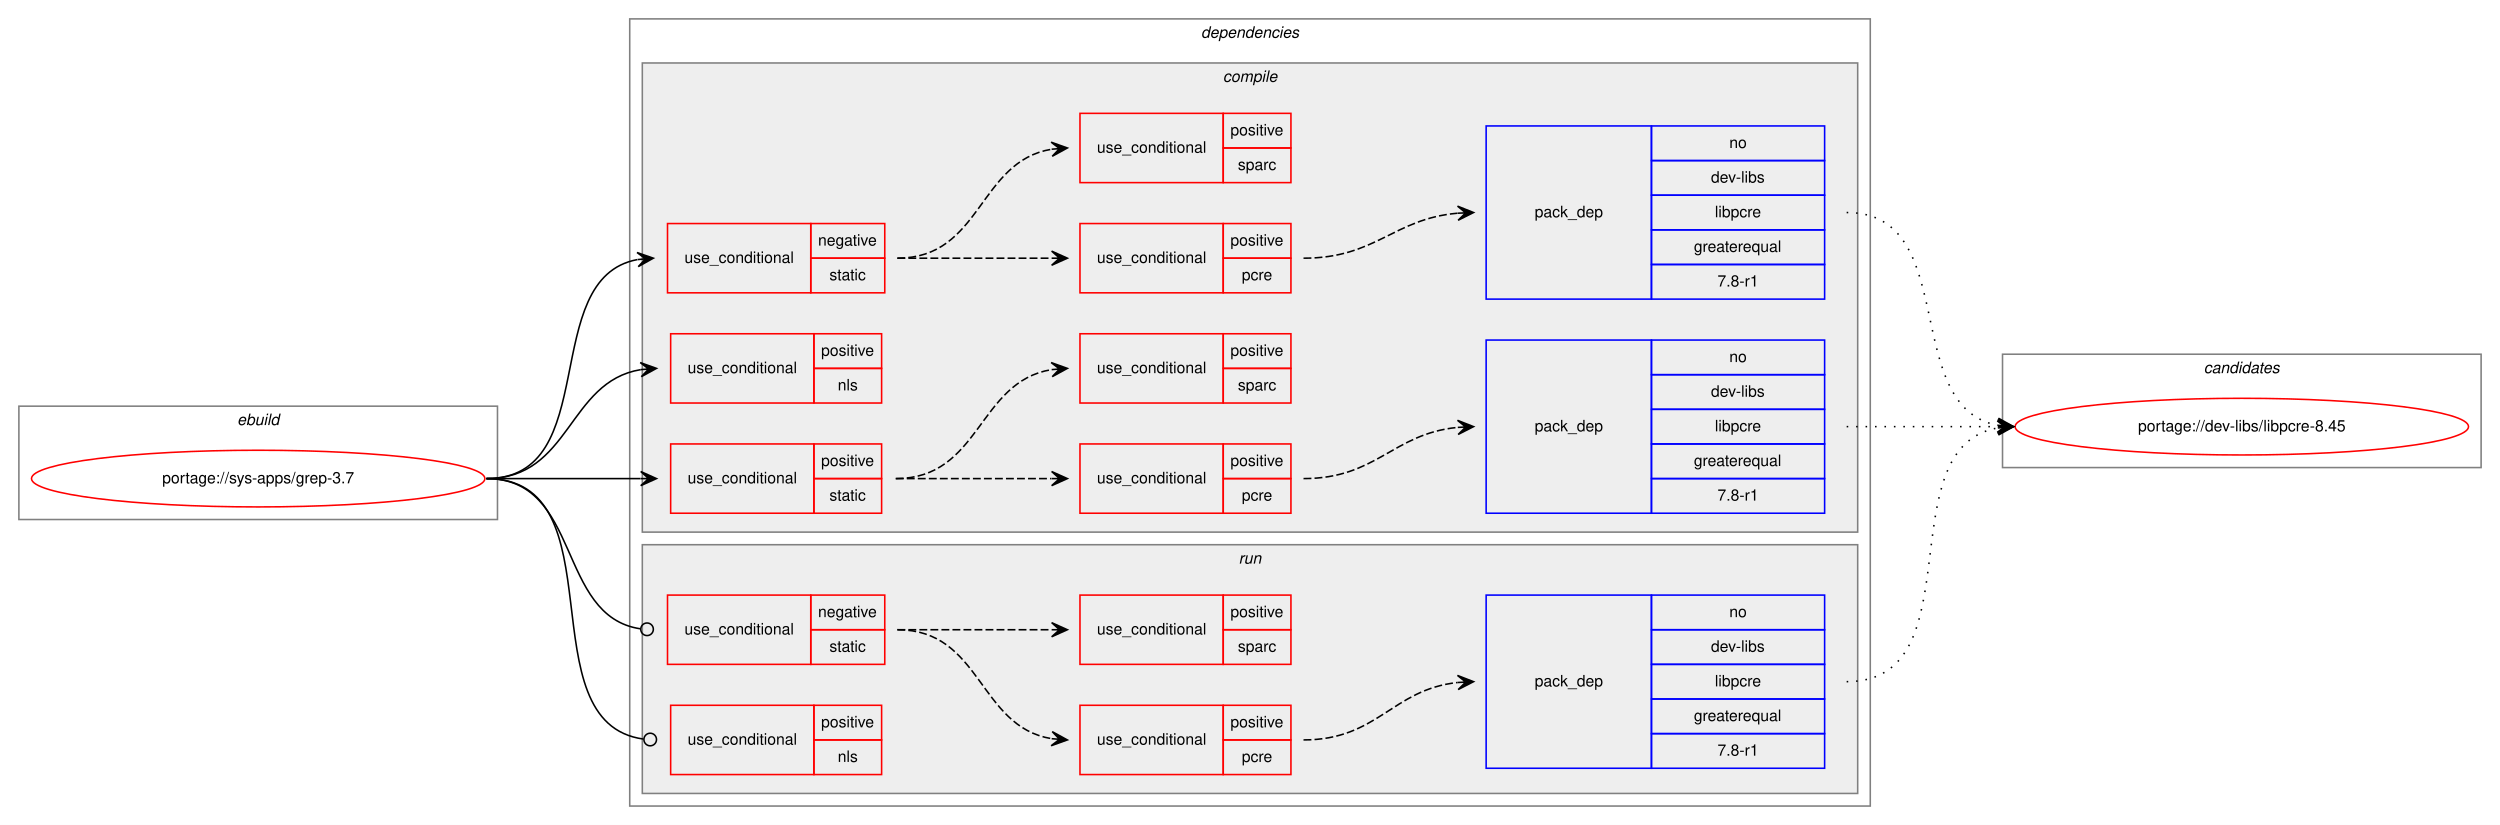
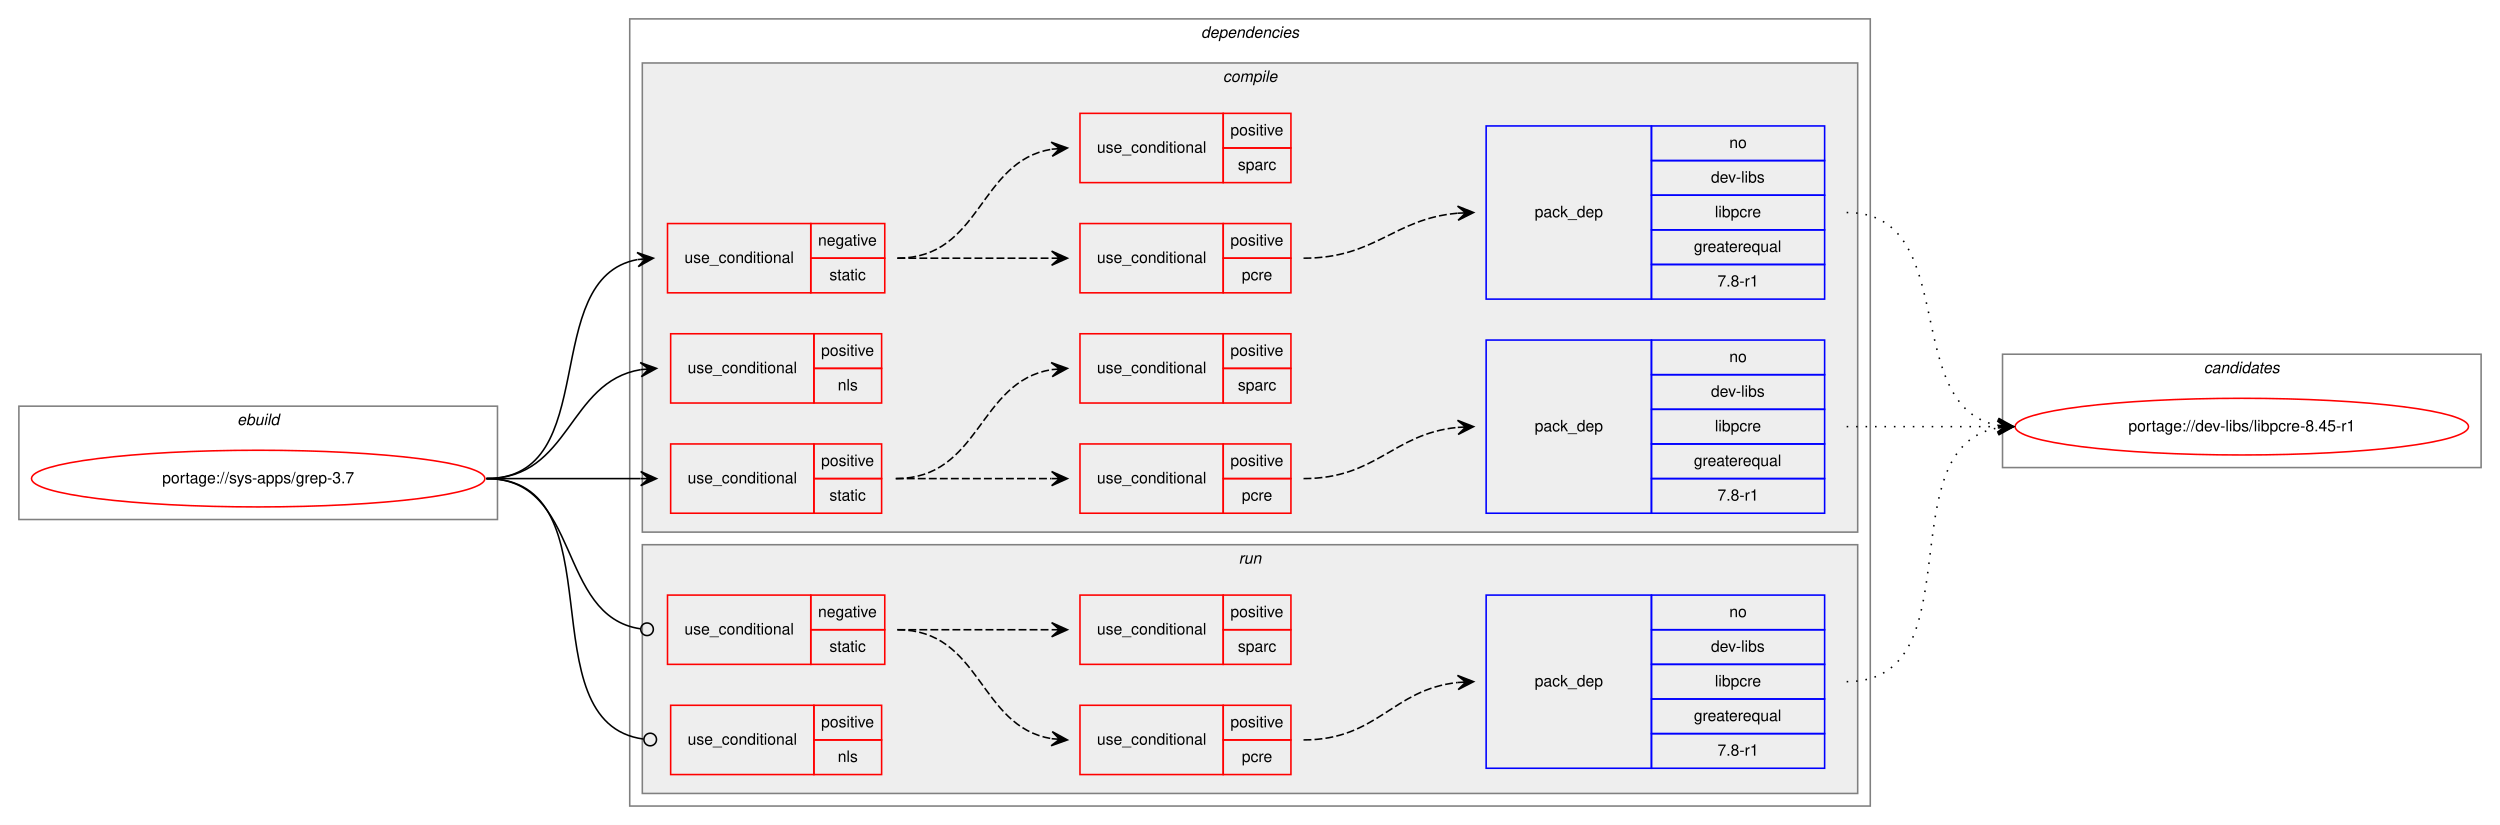
<svg xmlns="http://www.w3.org/2000/svg" xmlns:xlink="http://www.w3.org/1999/xlink" width="1588pt" height="524pt" viewBox="0.00 0.00 1588.00 524.00">
  <g id="graph0" class="graph" transform="scale(1 1) rotate(0) translate(4 520)">
    <polygon fill="white" stroke="transparent" points="-4,4 -4,-520 1584,-520 1584,4 -4,4" />
    <g id="clust1" class="cluster">
      <polygon fill="none" stroke="gray" points="8,-190 8,-262 312,-262 312,-190 8,-190" />
      <text text-anchor="start" x="146.66" y="-250" font-family="Helvetica,sans-Serif" font-style="italic" font-size="10.00">ebuild</text>
    </g>
    <g id="clust2" class="cluster">
      <polygon fill="none" stroke="gray" points="396,-8 396,-508 1184,-508 1184,-8 396,-8" />
      <text text-anchor="start" x="758.88" y="-496" font-family="Helvetica,sans-Serif" font-style="italic" font-size="10.00">dependencies</text>
    </g>
    <g id="clust3" class="cluster">
      <polygon fill="#eeeeee" stroke="gray" points="404,-182 404,-480 1176,-480 1176,-182 404,-182" />
      <text text-anchor="start" x="772.78" y="-468" font-family="Helvetica,sans-Serif" font-style="italic" font-size="10.00">compile</text>
    </g>
    <g id="clust14" class="cluster">
      <polygon fill="#eeeeee" stroke="gray" points="404,-16 404,-174 1176,-174 1176,-16 404,-16" />
      <text text-anchor="start" x="782.78" y="-162" font-family="Helvetica,sans-Serif" font-style="italic" font-size="10.00">run</text>
    </g>
    <g id="clust20" class="cluster">
      <polygon fill="none" stroke="gray" points="1268,-223 1268,-295 1572,-295 1572,-223 1268,-223" />
      <text text-anchor="start" x="1395.82" y="-283" font-family="Helvetica,sans-Serif" font-style="italic" font-size="10.00">candidates</text>
    </g>
    <g id="node1" class="node">
      <g id="a_node1">
        <a xlink:href="../sys-apps/grep-3.7.svg" xlink:title="portage://sys-apps/grep-3.7">
          <ellipse fill="none" stroke="red" cx="160" cy="-216" rx="144" ry="18" />
          <text text-anchor="middle" x="160" y="-213" font-family="Helvetica,sans-Serif" font-size="10.00">portage://sys-apps/grep-3.7</text>
        </a>
      </g>
    </g>
    <g id="node2" class="node">
      <polygon fill="none" stroke="red" points="420,-334 420,-378 511,-378 511,-334 420,-334" />
      <text text-anchor="start" x="430.77" y="-353" font-family="Helvetica,sans-Serif" font-size="10.00">use_conditional</text>
      <polygon fill="none" stroke="red" points="511,-356 511,-378 558,-378 558,-356 511,-356" />
      <text text-anchor="start" x="515.6" y="-364" font-family="Helvetica,sans-Serif" font-size="10.00">negative</text>
      <polygon fill="none" stroke="red" points="511,-334 511,-356 558,-356 558,-334 511,-334" />
      <text text-anchor="start" x="522.83" y="-342" font-family="Helvetica,sans-Serif" font-size="10.00">static</text>
    </g>
    <g id="edge4" class="edge">
      <path fill="none" stroke="black" d="M305,-216C379.39,-216 337.37,-343.18 400.84,-355.11" />
      <polygon fill="black" stroke="black" points="411,-356 400.64,-359.61 406.02,-355.56 401.04,-355.12 401.04,-355.12 401.04,-355.12 406.02,-355.56 401.43,-350.64 411,-356 411,-356" />
    </g>
    <g id="node6" class="node">
      <polygon fill="none" stroke="red" points="422,-264 422,-308 513,-308 513,-264 422,-264" />
      <text text-anchor="start" x="432.77" y="-283" font-family="Helvetica,sans-Serif" font-size="10.00">use_conditional</text>
      <polygon fill="none" stroke="red" points="513,-286 513,-308 556,-308 556,-286 513,-286" />
      <text text-anchor="start" x="517.55" y="-294" font-family="Helvetica,sans-Serif" font-size="10.00">positive</text>
      <polygon fill="none" stroke="red" points="513,-264 513,-286 556,-286 556,-264 513,-264" />
      <text text-anchor="start" x="528.11" y="-272" font-family="Helvetica,sans-Serif" font-size="10.00">nls</text>
    </g>
    <g id="edge5" class="edge">
      <path fill="none" stroke="black" d="M305,-216C358.63,-216 356.35,-277.52 402.99,-285.21" />
      <polygon fill="black" stroke="black" points="413,-286 402.68,-289.7 408.02,-285.61 403.03,-285.22 403.03,-285.22 403.03,-285.22 408.02,-285.61 403.38,-280.73 413,-286 413,-286" />
    </g>
    <g id="node7" class="node">
      <polygon fill="none" stroke="red" points="422,-194 422,-238 513,-238 513,-194 422,-194" />
      <text text-anchor="start" x="432.77" y="-213" font-family="Helvetica,sans-Serif" font-size="10.00">use_conditional</text>
      <polygon fill="none" stroke="red" points="513,-216 513,-238 556,-238 556,-216 513,-216" />
      <text text-anchor="start" x="517.55" y="-224" font-family="Helvetica,sans-Serif" font-size="10.00">positive</text>
      <polygon fill="none" stroke="red" points="513,-194 513,-216 556,-216 556,-194 513,-194" />
      <text text-anchor="start" x="522.83" y="-202" font-family="Helvetica,sans-Serif" font-size="10.00">static</text>
    </g>
    <g id="edge9" class="edge">
      <path fill="none" stroke="black" d="M305,-216C349.44,-216 363.02,-216 402.88,-216" />
      <polygon fill="black" stroke="black" points="413,-216 403,-220.5 408,-216 403,-216 403,-216 403,-216 408,-216 403,-211.5 413,-216 413,-216" />
    </g>
    <g id="node11" class="node">
      <polygon fill="none" stroke="red" points="420,-98 420,-142 511,-142 511,-98 420,-98" />
      <text text-anchor="start" x="430.77" y="-117" font-family="Helvetica,sans-Serif" font-size="10.00">use_conditional</text>
      <polygon fill="none" stroke="red" points="511,-120 511,-142 558,-142 558,-120 511,-120" />
      <text text-anchor="start" x="515.6" y="-128" font-family="Helvetica,sans-Serif" font-size="10.00">negative</text>
      <polygon fill="none" stroke="red" points="511,-98 511,-120 558,-120 558,-98 511,-98" />
      <text text-anchor="start" x="522.83" y="-106" font-family="Helvetica,sans-Serif" font-size="10.00">static</text>
    </g>
    <g id="edge13" class="edge">
      <path fill="none" stroke="black" d="M305,-216C365.7,-216 349.17,-128.43 402.93,-120.56" />
      <ellipse fill="none" stroke="black" cx="407.01" cy="-120.28" rx="4" ry="4" />
    </g>
    <g id="node15" class="node">
      <polygon fill="none" stroke="red" points="422,-28 422,-72 513,-72 513,-28 422,-28" />
      <text text-anchor="start" x="432.77" y="-47" font-family="Helvetica,sans-Serif" font-size="10.00">use_conditional</text>
      <polygon fill="none" stroke="red" points="513,-50 513,-72 556,-72 556,-50 513,-50" />
      <text text-anchor="start" x="517.55" y="-58" font-family="Helvetica,sans-Serif" font-size="10.00">positive</text>
      <polygon fill="none" stroke="red" points="513,-28 513,-50 556,-50 556,-28 513,-28" />
      <text text-anchor="start" x="528.11" y="-36" font-family="Helvetica,sans-Serif" font-size="10.00">nls</text>
    </g>
    <g id="edge14" class="edge">
      <path fill="none" stroke="black" d="M305,-216C390.1,-216 329.33,-60.84 404.74,-50.54" />
      <ellipse fill="none" stroke="black" cx="409.01" cy="-50.26" rx="4" ry="4" />
    </g>
    <g id="node3" class="node">
      <polygon fill="none" stroke="red" points="682,-334 682,-378 773,-378 773,-334 682,-334" />
      <text text-anchor="start" x="692.77" y="-353" font-family="Helvetica,sans-Serif" font-size="10.00">use_conditional</text>
      <polygon fill="none" stroke="red" points="773,-356 773,-378 816,-378 816,-356 773,-356" />
      <text text-anchor="start" x="777.55" y="-364" font-family="Helvetica,sans-Serif" font-size="10.00">positive</text>
      <polygon fill="none" stroke="red" points="773,-334 773,-356 816,-356 816,-334 773,-334" />
      <text text-anchor="start" x="784.78" y="-342" font-family="Helvetica,sans-Serif" font-size="10.00">pcre</text>
    </g>
    <g id="edge2" class="edge">
      <path fill="none" stroke="black" stroke-dasharray="5,2" d="M566,-356C610.44,-356 624.02,-356 663.88,-356" />
      <polygon fill="black" stroke="black" points="674,-356 664,-360.5 669,-356 664,-356 664,-356 664,-356 669,-356 664,-351.5 674,-356 674,-356" />
    </g>
    <g id="node5" class="node">
      <polygon fill="none" stroke="red" points="682,-404 682,-448 773,-448 773,-404 682,-404" />
      <text text-anchor="start" x="692.77" y="-423" font-family="Helvetica,sans-Serif" font-size="10.00">use_conditional</text>
      <polygon fill="none" stroke="red" points="773,-426 773,-448 816,-448 816,-426 773,-426" />
      <text text-anchor="start" x="777.55" y="-434" font-family="Helvetica,sans-Serif" font-size="10.00">positive</text>
      <polygon fill="none" stroke="red" points="773,-404 773,-426 816,-426 816,-404 773,-404" />
      <text text-anchor="start" x="782.28" y="-412" font-family="Helvetica,sans-Serif" font-size="10.00">sparc</text>
    </g>
    <g id="edge3" class="edge">
      <path fill="none" stroke="black" stroke-dasharray="5,2" d="M566,-356C619.63,-356 617.35,-417.52 663.99,-425.21" />
      <polygon fill="black" stroke="black" points="674,-426 663.68,-429.7 669.02,-425.61 664.03,-425.22 664.03,-425.22 664.03,-425.22 669.02,-425.61 664.38,-420.73 674,-426 674,-426" />
    </g>
    <g id="node4" class="node">
      <polygon fill="none" stroke="blue" points="940,-330 940,-440 1045,-440 1045,-330 940,-330" />
      <text text-anchor="start" x="970.82" y="-382" font-family="Helvetica,sans-Serif" font-size="10.00">pack_dep</text>
      <polygon fill="none" stroke="blue" points="1045,-418 1045,-440 1155,-440 1155,-418 1045,-418" />
      <text text-anchor="start" x="1094.44" y="-426" font-family="Helvetica,sans-Serif" font-size="10.00">no</text>
      <polygon fill="none" stroke="blue" points="1045,-396 1045,-418 1155,-418 1155,-396 1045,-396" />
      <text text-anchor="start" x="1082.78" y="-404" font-family="Helvetica,sans-Serif" font-size="10.00">dev-libs</text>
      <polygon fill="none" stroke="blue" points="1045,-374 1045,-396 1155,-396 1155,-374 1045,-374" />
      <text text-anchor="start" x="1085.28" y="-382" font-family="Helvetica,sans-Serif" font-size="10.00">libpcre</text>
      <polygon fill="none" stroke="blue" points="1045,-352 1045,-374 1155,-374 1155,-352 1045,-352" />
      <text text-anchor="start" x="1071.94" y="-360" font-family="Helvetica,sans-Serif" font-size="10.00">greaterequal</text>
      <polygon fill="none" stroke="blue" points="1045,-330 1045,-352 1155,-352 1155,-330 1045,-330" />
      <text text-anchor="start" x="1086.94" y="-338" font-family="Helvetica,sans-Serif" font-size="10.00">7.8-r1</text>
    </g>
    <g id="edge1" class="edge">
      <path fill="none" stroke="black" stroke-dasharray="5,2" d="M824,-356C870.11,-356 880.84,-380.96 921.84,-384.57" />
      <polygon fill="black" stroke="black" points="932,-385 921.82,-389.07 927,-384.79 922.01,-384.57 922.01,-384.57 922.01,-384.57 927,-384.79 922.2,-380.08 932,-385 932,-385" />
    </g>
    <g id="node16" class="node">
      <g id="a_node16">
-         <a xlink:href="../dev-libs/libpcre-8.45.svg" xlink:title="portage://dev-libs/libpcre-8.45">
+         <a xlink:href="../dev-libs/libpcre-8.45-r1.svg" xlink:title="portage://dev-libs/libpcre-8.45-r1">
          <ellipse fill="none" stroke="red" cx="1420" cy="-249" rx="144" ry="18" />
-           <text text-anchor="middle" x="1420" y="-246" font-family="Helvetica,sans-Serif" font-size="10.00">portage://dev-libs/libpcre-8.45</text>
+           <text text-anchor="middle" x="1420" y="-246" font-family="Helvetica,sans-Serif" font-size="10.00">portage://dev-libs/libpcre-8.45-r1</text>
        </a>
      </g>
    </g>
    <g id="edge15" class="edge">
      <path fill="none" stroke="black" stroke-dasharray="1,5" d="M1169,-385C1242.04,-385 1202.52,-261.45 1265.01,-249.87" />
      <polygon fill="black" stroke="black" points="1275,-249 1265.43,-254.35 1270.02,-249.43 1265.04,-249.87 1265.04,-249.87 1265.04,-249.87 1270.02,-249.43 1264.65,-245.38 1275,-249 1275,-249" />
    </g>
    <g id="node8" class="node">
      <polygon fill="none" stroke="red" points="682,-194 682,-238 773,-238 773,-194 682,-194" />
      <text text-anchor="start" x="692.77" y="-213" font-family="Helvetica,sans-Serif" font-size="10.00">use_conditional</text>
      <polygon fill="none" stroke="red" points="773,-216 773,-238 816,-238 816,-216 773,-216" />
      <text text-anchor="start" x="777.55" y="-224" font-family="Helvetica,sans-Serif" font-size="10.00">positive</text>
      <polygon fill="none" stroke="red" points="773,-194 773,-216 816,-216 816,-194 773,-194" />
      <text text-anchor="start" x="784.78" y="-202" font-family="Helvetica,sans-Serif" font-size="10.00">pcre</text>
    </g>
    <g id="edge7" class="edge">
      <path fill="none" stroke="black" stroke-dasharray="5,2" d="M565,-216C609.85,-216 623.56,-216 663.78,-216" />
      <polygon fill="black" stroke="black" points="674,-216 664,-220.5 669,-216 664,-216 664,-216 664,-216 669,-216 664,-211.5 674,-216 674,-216" />
    </g>
    <g id="node10" class="node">
      <polygon fill="none" stroke="red" points="682,-264 682,-308 773,-308 773,-264 682,-264" />
      <text text-anchor="start" x="692.77" y="-283" font-family="Helvetica,sans-Serif" font-size="10.00">use_conditional</text>
      <polygon fill="none" stroke="red" points="773,-286 773,-308 816,-308 816,-286 773,-286" />
      <text text-anchor="start" x="777.55" y="-294" font-family="Helvetica,sans-Serif" font-size="10.00">positive</text>
      <polygon fill="none" stroke="red" points="773,-264 773,-286 816,-286 816,-264 773,-264" />
      <text text-anchor="start" x="782.28" y="-272" font-family="Helvetica,sans-Serif" font-size="10.00">sparc</text>
    </g>
    <g id="edge8" class="edge">
      <path fill="none" stroke="black" stroke-dasharray="5,2" d="M565,-216C618.98,-216 616.95,-277.52 663.92,-285.21" />
      <polygon fill="black" stroke="black" points="674,-286 663.68,-289.71 669.02,-285.61 664.03,-285.22 664.03,-285.22 664.03,-285.22 669.02,-285.61 664.38,-280.74 674,-286 674,-286" />
    </g>
    <g id="node9" class="node">
      <polygon fill="none" stroke="blue" points="940,-194 940,-304 1045,-304 1045,-194 940,-194" />
      <text text-anchor="start" x="970.82" y="-246" font-family="Helvetica,sans-Serif" font-size="10.00">pack_dep</text>
      <polygon fill="none" stroke="blue" points="1045,-282 1045,-304 1155,-304 1155,-282 1045,-282" />
      <text text-anchor="start" x="1094.44" y="-290" font-family="Helvetica,sans-Serif" font-size="10.00">no</text>
      <polygon fill="none" stroke="blue" points="1045,-260 1045,-282 1155,-282 1155,-260 1045,-260" />
      <text text-anchor="start" x="1082.78" y="-268" font-family="Helvetica,sans-Serif" font-size="10.00">dev-libs</text>
      <polygon fill="none" stroke="blue" points="1045,-238 1045,-260 1155,-260 1155,-238 1045,-238" />
      <text text-anchor="start" x="1085.28" y="-246" font-family="Helvetica,sans-Serif" font-size="10.00">libpcre</text>
      <polygon fill="none" stroke="blue" points="1045,-216 1045,-238 1155,-238 1155,-216 1045,-216" />
      <text text-anchor="start" x="1071.94" y="-224" font-family="Helvetica,sans-Serif" font-size="10.00">greaterequal</text>
      <polygon fill="none" stroke="blue" points="1045,-194 1045,-216 1155,-216 1155,-194 1045,-194" />
      <text text-anchor="start" x="1086.94" y="-202" font-family="Helvetica,sans-Serif" font-size="10.00">7.8-r1</text>
    </g>
    <g id="edge6" class="edge">
      <path fill="none" stroke="black" stroke-dasharray="5,2" d="M824,-216C870.56,-216 880.49,-244.4 921.75,-248.51" />
      <polygon fill="black" stroke="black" points="932,-249 921.8,-253.02 927.01,-248.76 922.01,-248.52 922.01,-248.52 922.01,-248.52 927.01,-248.76 922.23,-244.03 932,-249 932,-249" />
    </g>
    <g id="edge16" class="edge">
      <path fill="none" stroke="black" stroke-dasharray="1,5" d="M1169,-249C1212.43,-249 1225.83,-249 1264.57,-249" />
      <polygon fill="black" stroke="black" points="1275,-249 1265,-253.5 1270,-249 1265,-249 1265,-249 1265,-249 1270,-249 1265,-244.5 1275,-249 1275,-249" />
    </g>
    <g id="node12" class="node">
      <polygon fill="none" stroke="red" points="682,-28 682,-72 773,-72 773,-28 682,-28" />
      <text text-anchor="start" x="692.77" y="-47" font-family="Helvetica,sans-Serif" font-size="10.00">use_conditional</text>
      <polygon fill="none" stroke="red" points="773,-50 773,-72 816,-72 816,-50 773,-50" />
      <text text-anchor="start" x="777.55" y="-58" font-family="Helvetica,sans-Serif" font-size="10.00">positive</text>
      <polygon fill="none" stroke="red" points="773,-28 773,-50 816,-50 816,-28 773,-28" />
      <text text-anchor="start" x="784.78" y="-36" font-family="Helvetica,sans-Serif" font-size="10.00">pcre</text>
    </g>
    <g id="edge11" class="edge">
      <path fill="none" stroke="black" stroke-dasharray="5,2" d="M566,-120C619.63,-120 617.35,-58.48 663.99,-50.79" />
      <polygon fill="black" stroke="black" points="674,-50 664.38,-55.27 669.02,-50.39 664.03,-50.78 664.03,-50.78 664.03,-50.78 669.02,-50.39 663.68,-46.3 674,-50 674,-50" />
    </g>
    <g id="node14" class="node">
      <polygon fill="none" stroke="red" points="682,-98 682,-142 773,-142 773,-98 682,-98" />
      <text text-anchor="start" x="692.77" y="-117" font-family="Helvetica,sans-Serif" font-size="10.00">use_conditional</text>
      <polygon fill="none" stroke="red" points="773,-120 773,-142 816,-142 816,-120 773,-120" />
      <text text-anchor="start" x="777.55" y="-128" font-family="Helvetica,sans-Serif" font-size="10.00">positive</text>
      <polygon fill="none" stroke="red" points="773,-98 773,-120 816,-120 816,-98 773,-98" />
      <text text-anchor="start" x="782.28" y="-106" font-family="Helvetica,sans-Serif" font-size="10.00">sparc</text>
    </g>
    <g id="edge12" class="edge">
      <path fill="none" stroke="black" stroke-dasharray="5,2" d="M566,-120C610.44,-120 624.02,-120 663.88,-120" />
      <polygon fill="black" stroke="black" points="674,-120 664,-124.5 669,-120 664,-120 664,-120 664,-120 669,-120 664,-115.5 674,-120 674,-120" />
    </g>
    <g id="node13" class="node">
      <polygon fill="none" stroke="blue" points="940,-32 940,-142 1045,-142 1045,-32 940,-32" />
      <text text-anchor="start" x="970.82" y="-84" font-family="Helvetica,sans-Serif" font-size="10.00">pack_dep</text>
      <polygon fill="none" stroke="blue" points="1045,-120 1045,-142 1155,-142 1155,-120 1045,-120" />
      <text text-anchor="start" x="1094.44" y="-128" font-family="Helvetica,sans-Serif" font-size="10.00">no</text>
      <polygon fill="none" stroke="blue" points="1045,-98 1045,-120 1155,-120 1155,-98 1045,-98" />
      <text text-anchor="start" x="1082.78" y="-106" font-family="Helvetica,sans-Serif" font-size="10.00">dev-libs</text>
      <polygon fill="none" stroke="blue" points="1045,-76 1045,-98 1155,-98 1155,-76 1045,-76" />
      <text text-anchor="start" x="1085.28" y="-84" font-family="Helvetica,sans-Serif" font-size="10.00">libpcre</text>
      <polygon fill="none" stroke="blue" points="1045,-54 1045,-76 1155,-76 1155,-54 1045,-54" />
      <text text-anchor="start" x="1071.94" y="-62" font-family="Helvetica,sans-Serif" font-size="10.00">greaterequal</text>
      <polygon fill="none" stroke="blue" points="1045,-32 1045,-54 1155,-54 1155,-32 1045,-32" />
      <text text-anchor="start" x="1086.94" y="-40" font-family="Helvetica,sans-Serif" font-size="10.00">7.8-r1</text>
    </g>
    <g id="edge10" class="edge">
      <path fill="none" stroke="black" stroke-dasharray="5,2" d="M824,-50C871.17,-50 880.13,-81.98 921.92,-86.48" />
      <polygon fill="black" stroke="black" points="932,-87 921.78,-90.98 927.01,-86.74 922.01,-86.48 922.01,-86.48 922.01,-86.48 927.01,-86.74 922.25,-81.99 932,-87 932,-87" />
    </g>
    <g id="edge17" class="edge">
      <path fill="none" stroke="black" stroke-dasharray="1,5" d="M1169,-87C1251.35,-87 1194.36,-235.38 1264.73,-248.13" />
      <polygon fill="black" stroke="black" points="1275,-249 1264.66,-252.64 1270.02,-248.58 1265.04,-248.15 1265.04,-248.15 1265.04,-248.15 1270.02,-248.58 1265.42,-243.67 1275,-249 1275,-249" />
    </g>
  </g>
</svg>
